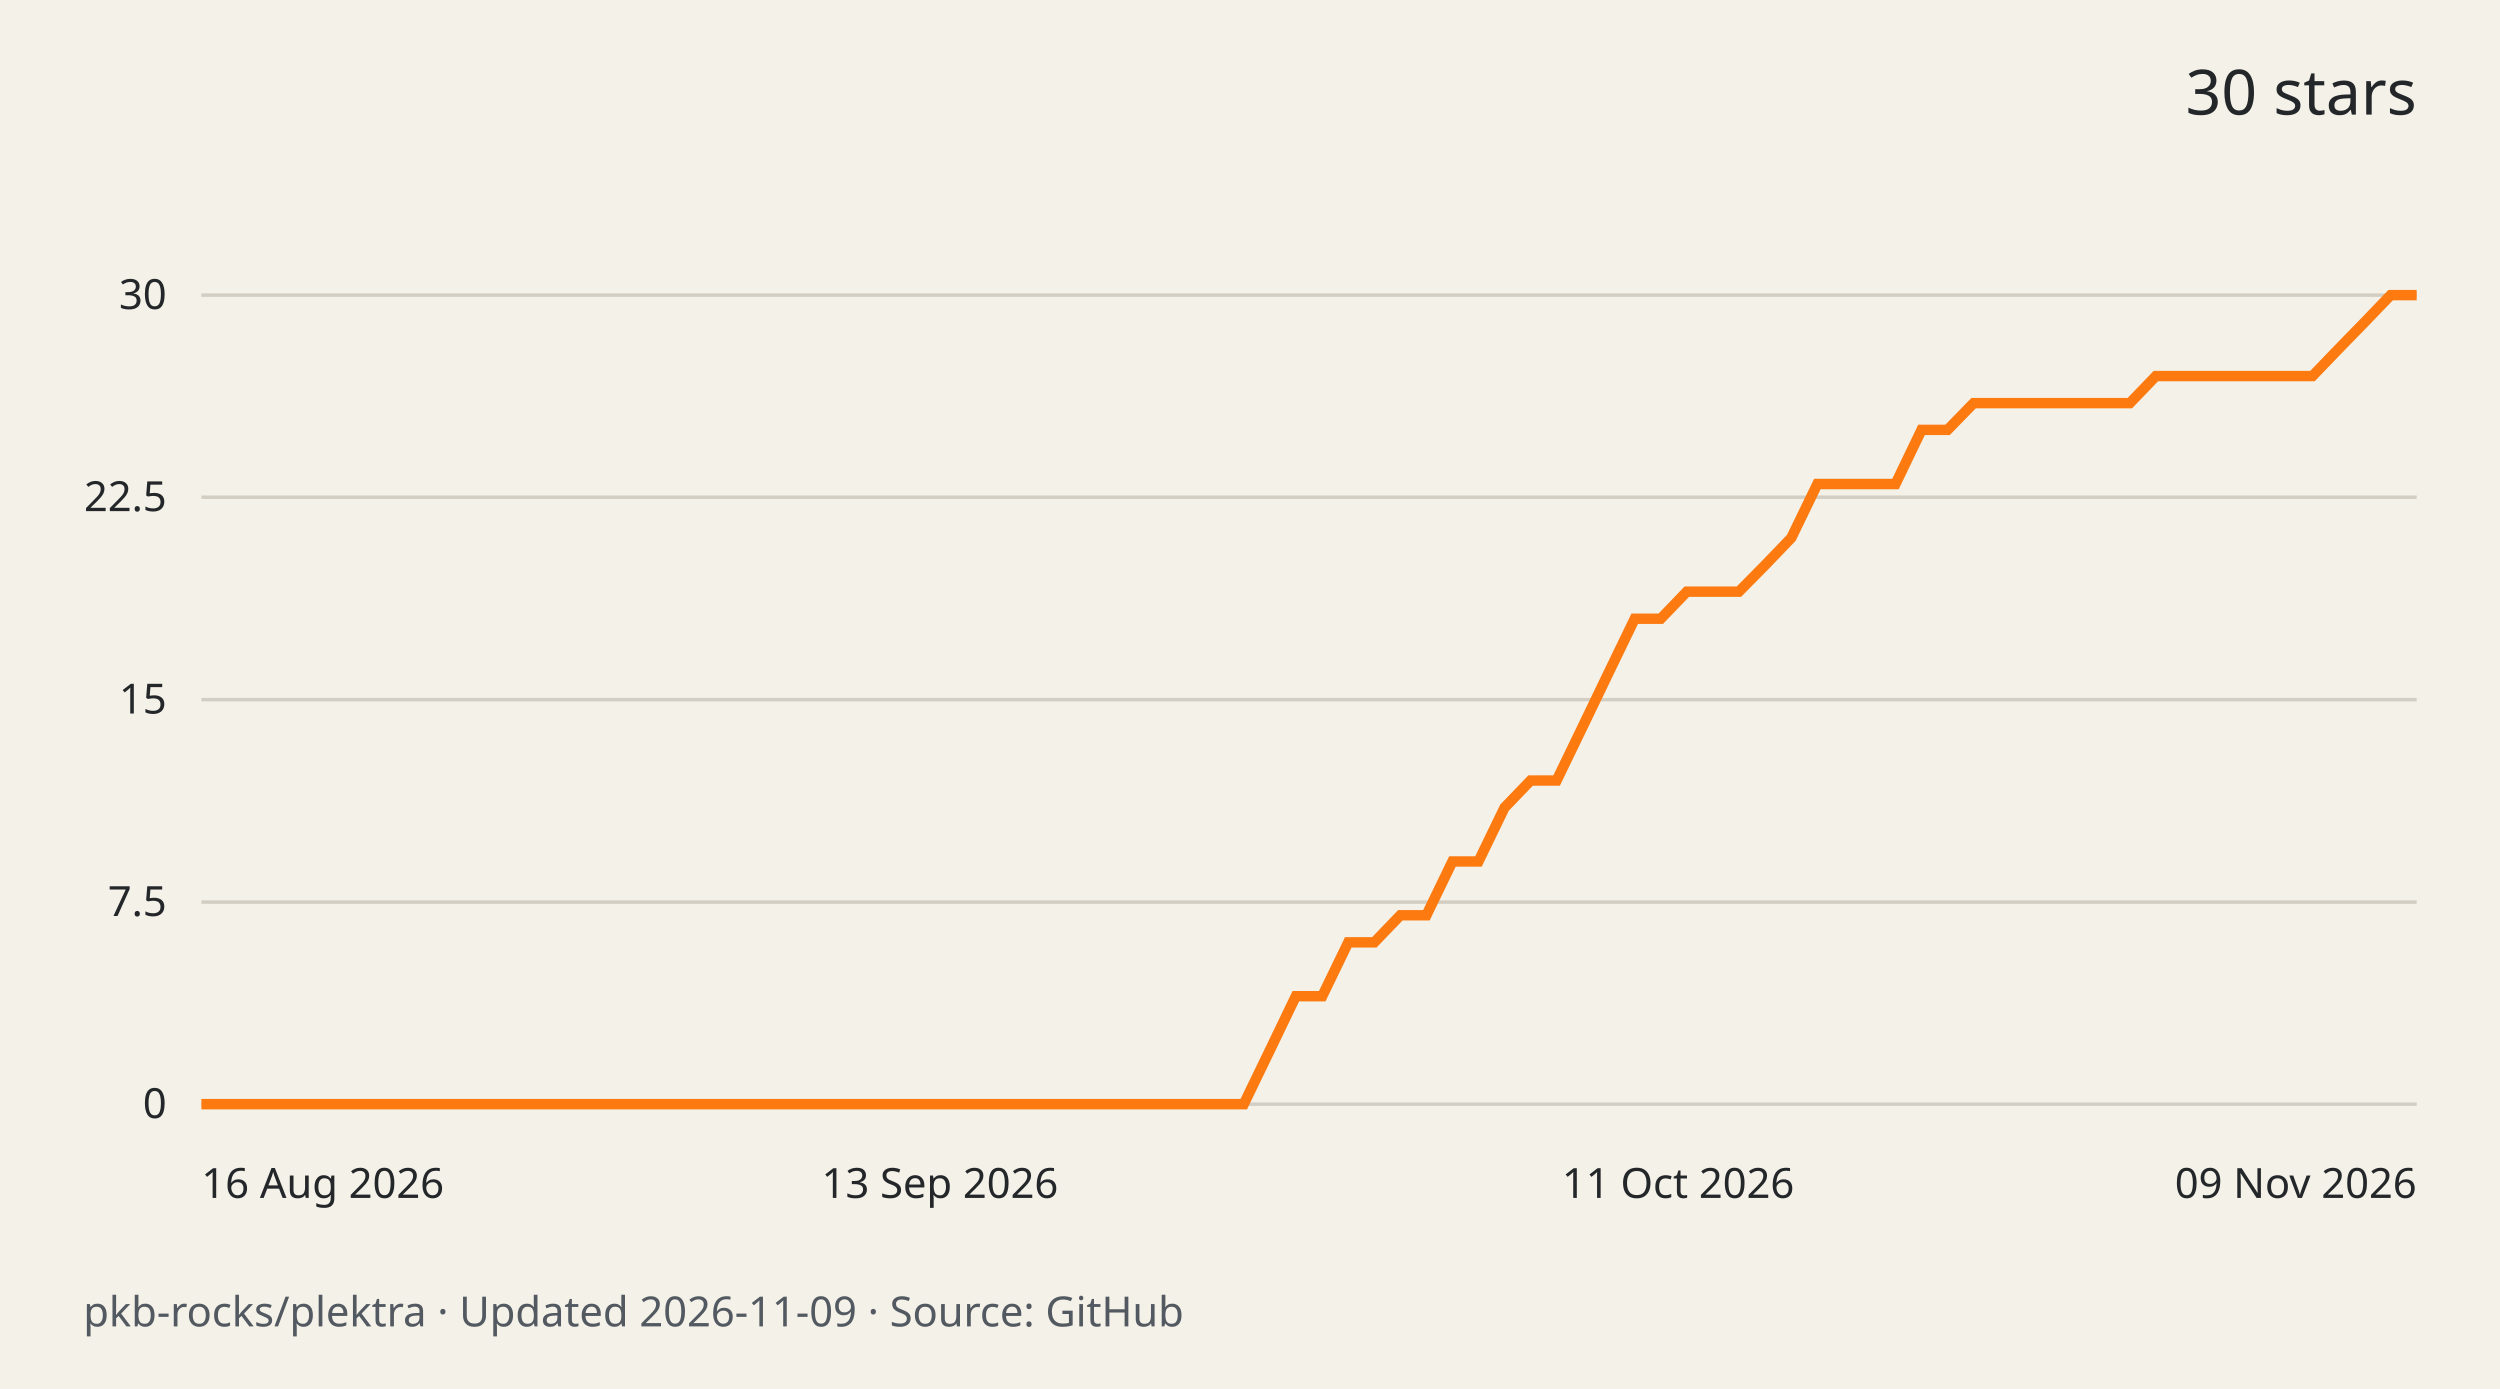
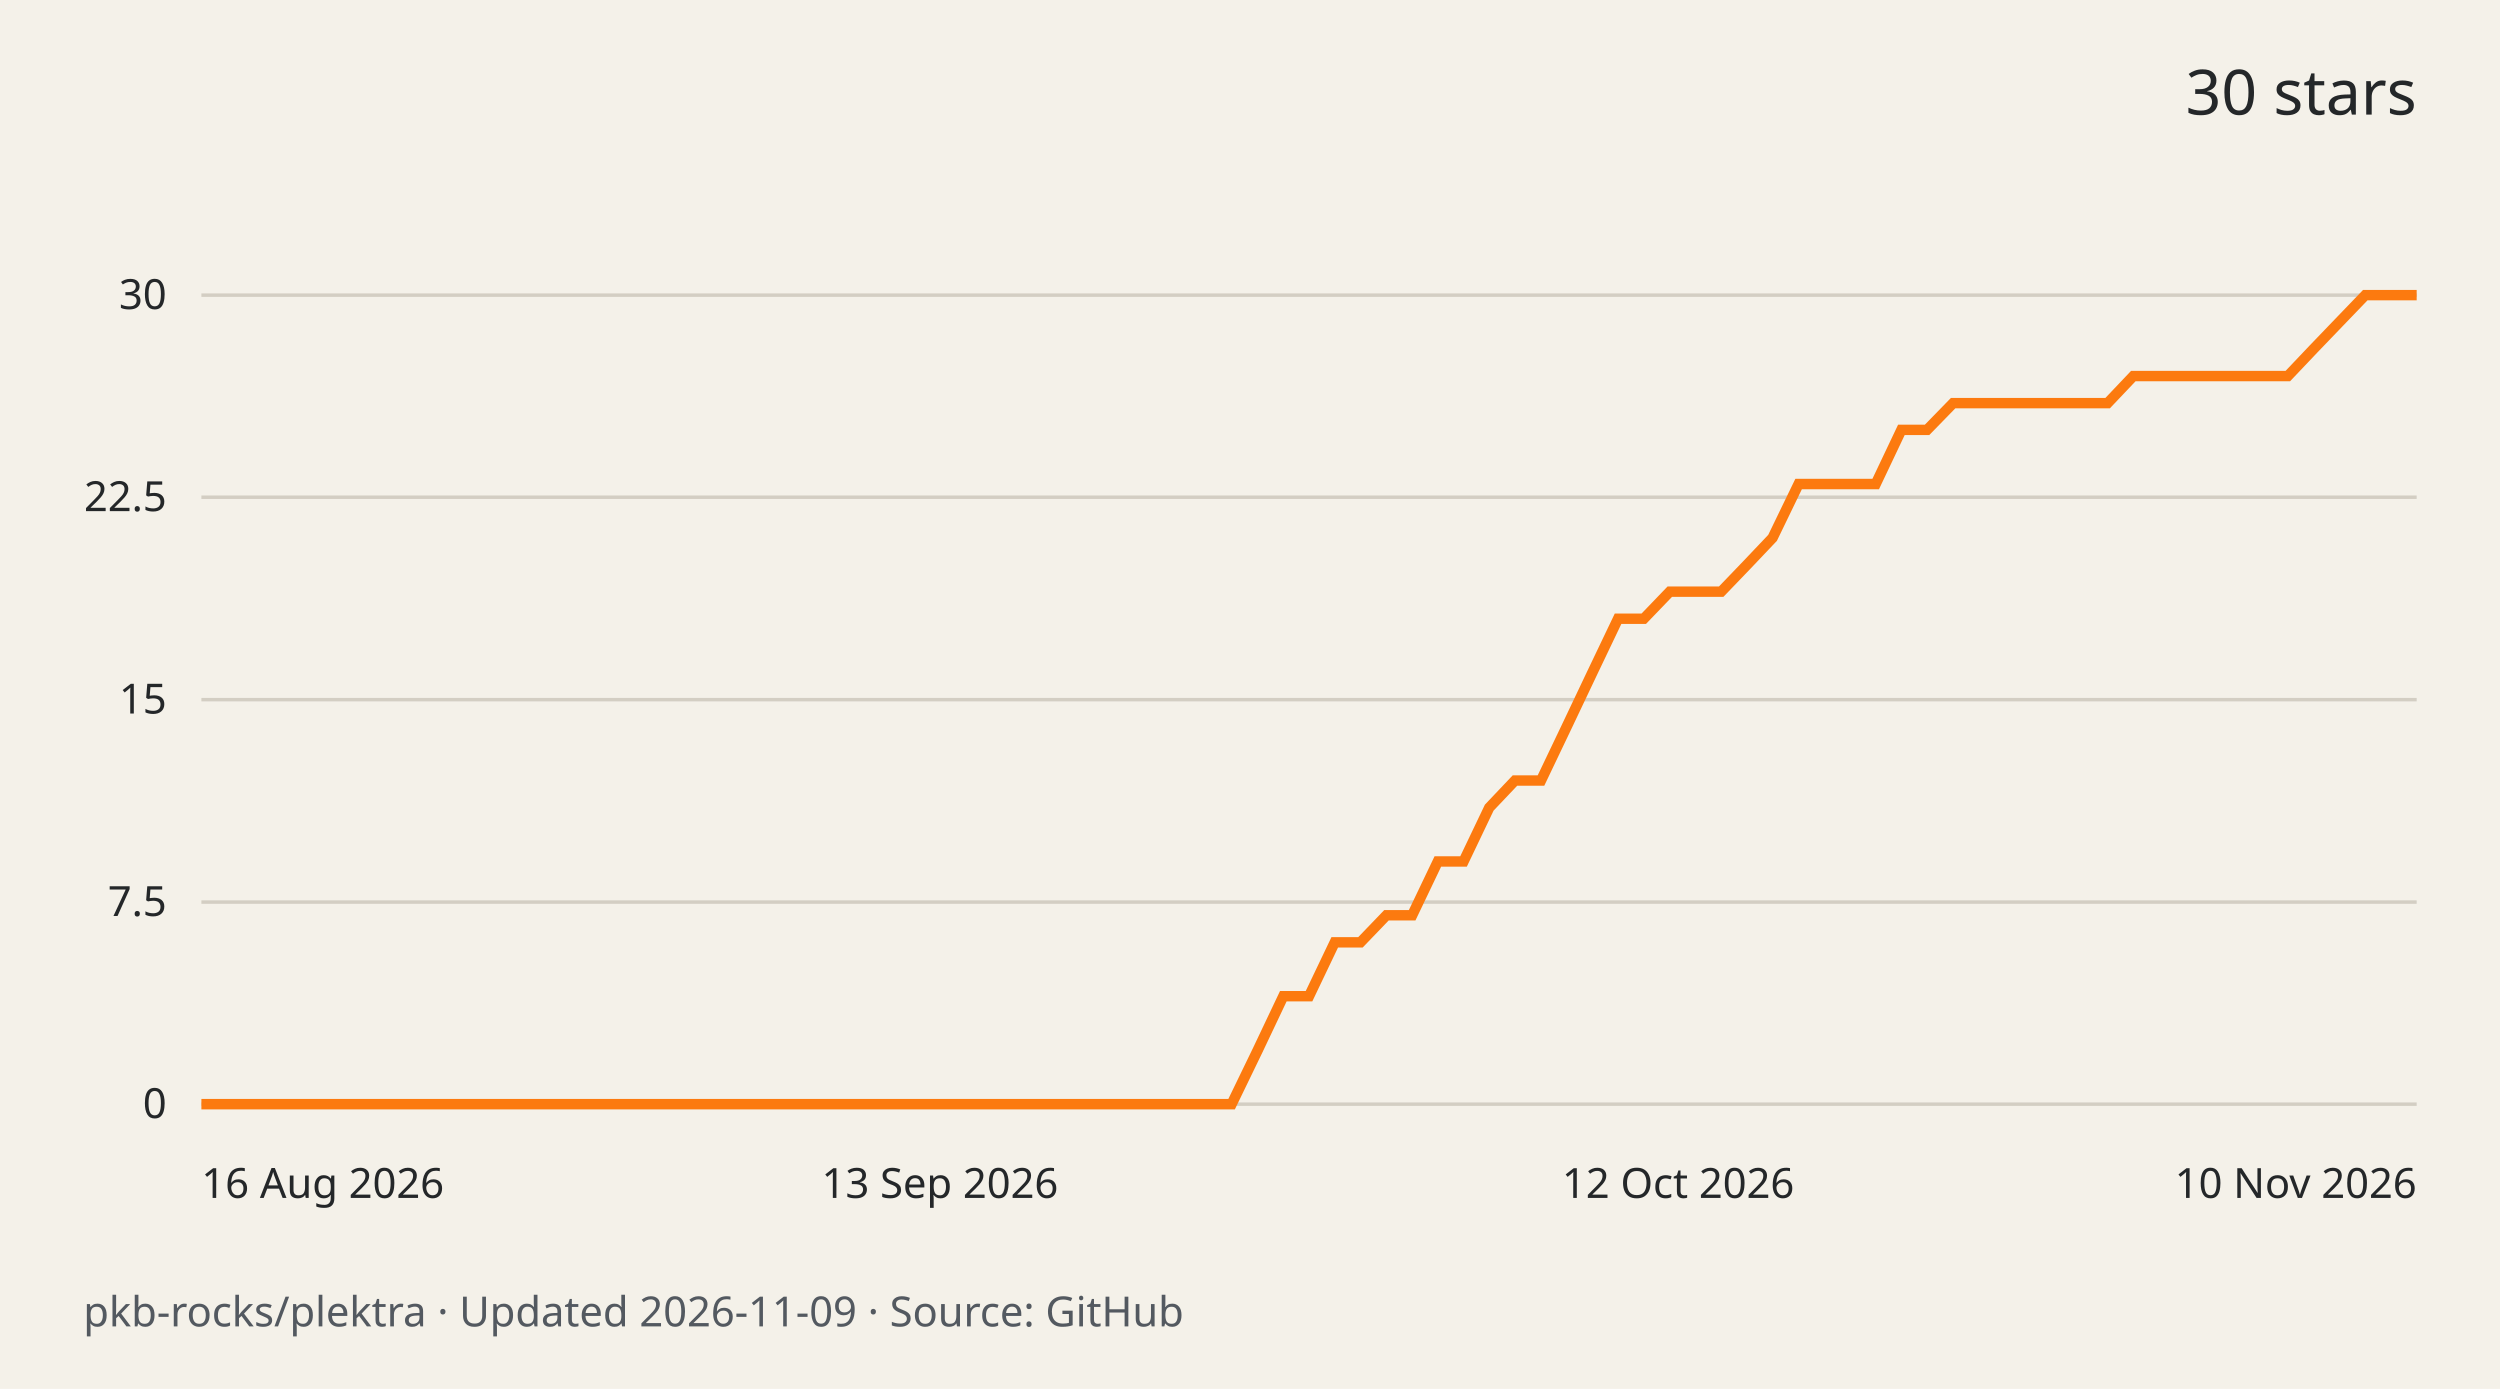
<svg xmlns="http://www.w3.org/2000/svg" width="720" height="400" viewBox="0 0 720 400" role="img" aria-labelledby="title desc">
  <rect width="720" height="400" fill="#f4f1e9" />
  <g font-family="system-ui,sans-serif" fill="#242729">
    <text x="696" y="33" text-anchor="end" font-size="18">30 stars</text>
    <path d="M58 318.0H696" stroke="#d3cec3" />
    <text x="48" y="322.0" text-anchor="end" font-size="12">0</text>
    <path d="M58 259.8H696" stroke="#d3cec3" />
    <text x="48" y="263.8" text-anchor="end" font-size="12">7.5</text>
    <path d="M58 201.5H696" stroke="#d3cec3" />
    <text x="48" y="205.5" text-anchor="end" font-size="12">15</text>
    <path d="M58 143.2H696" stroke="#d3cec3" />
    <text x="48" y="147.2" text-anchor="end" font-size="12">22.5</text>
    <path d="M58 85.0H696" stroke="#d3cec3" />
    <text x="48" y="89.0" text-anchor="end" font-size="12">30</text>
-     <path d="M58.0 318.0 L65.5 318.0 L73.0 318.0 L80.5 318.0 L88.0 318.0 L95.5 318.0 L103.0 318.0 L110.5 318.0 L118.0 318.0 L125.6 318.0 L133.1 318.0 L140.6 318.0 L148.1 318.0 L155.6 318.0 L163.1 318.0 L170.6 318.0 L178.1 318.0 L185.6 318.0 L193.1 318.0 L200.6 318.0 L208.1 318.0 L215.6 318.0 L223.1 318.0 L230.6 318.0 L238.1 318.0 L245.6 318.0 L253.2 318.0 L260.7 318.0 L268.2 318.0 L275.7 318.0 L283.2 318.0 L290.7 318.0 L298.2 318.0 L305.7 318.0 L313.2 318.0 L320.7 318.0 L328.2 318.0 L335.7 318.0 L343.2 318.0 L350.7 318.0 L358.2 318.0 L365.7 302.5 L373.2 286.9 L380.8 286.9 L388.3 271.4 L395.8 271.4 L403.3 263.6 L410.8 263.6 L418.3 248.1 L425.8 248.1 L433.3 232.6 L440.8 224.8 L448.3 224.8 L455.8 209.3 L463.3 193.7 L470.8 178.2 L478.3 178.2 L485.8 170.4 L493.3 170.4 L500.8 170.4 L508.4 162.7 L515.9 154.9 L523.4 139.4 L530.9 139.4 L538.4 139.4 L545.9 139.4 L553.4 123.8 L560.9 123.8 L568.4 116.1 L575.9 116.1 L583.4 116.1 L590.9 116.1 L598.4 116.1 L605.9 116.1 L613.4 116.1 L620.9 108.3 L628.4 108.3 L636.0 108.3 L643.5 108.3 L651.0 108.3 L658.5 108.3 L666.0 108.3 L673.5 100.5 L681.0 92.8 L688.5 85.0 L696.0 85.0" fill="none" stroke="#fc7a0f" stroke-width="3" />
+     <path d="M58.0 318.0 L65.4 318.0 L72.8 318.0 L80.3 318.0 L87.7 318.0 L95.1 318.0 L102.5 318.0 L109.9 318.0 L117.3 318.0 L124.8 318.0 L132.2 318.0 L139.6 318.0 L147.0 318.0 L154.4 318.0 L161.9 318.0 L169.3 318.0 L176.7 318.0 L184.1 318.0 L191.5 318.0 L199.0 318.0 L206.4 318.0 L213.8 318.0 L221.2 318.0 L228.6 318.0 L236.0 318.0 L243.5 318.0 L250.9 318.0 L258.3 318.0 L265.7 318.0 L273.1 318.0 L280.6 318.0 L288.0 318.0 L295.4 318.0 L302.8 318.0 L310.2 318.0 L317.7 318.0 L325.1 318.0 L332.5 318.0 L339.9 318.0 L347.3 318.0 L354.7 318.0 L362.2 302.5 L369.6 286.9 L377.0 286.9 L384.4 271.4 L391.8 271.4 L399.3 263.6 L406.7 263.6 L414.1 248.1 L421.5 248.1 L428.9 232.6 L436.3 224.8 L443.8 224.8 L451.2 209.3 L458.6 193.7 L466.0 178.2 L473.4 178.2 L480.9 170.4 L488.3 170.4 L495.7 170.4 L503.1 162.7 L510.5 154.9 L518.0 139.4 L525.4 139.4 L532.8 139.4 L540.2 139.4 L547.6 123.8 L555.0 123.8 L562.5 116.1 L569.9 116.1 L577.3 116.1 L584.7 116.1 L592.1 116.1 L599.6 116.1 L607.0 116.1 L614.4 108.3 L621.8 108.3 L629.2 108.3 L636.7 108.3 L644.1 108.3 L651.5 108.3 L658.9 108.3 L666.3 100.5 L673.7 92.8 L681.2 85.0 L688.6 85.0 L696.0 85.0" fill="none" stroke="#fc7a0f" stroke-width="3" />
    <text x="58.0" y="345" text-anchor="start" font-size="12">16 Aug 2026</text>
    <text x="270.7" y="345" text-anchor="middle" font-size="12">13 Sep 2026</text>
-     <text x="483.3" y="345" text-anchor="middle" font-size="12">11 Oct 2026</text>
-     <text x="696.0" y="345" text-anchor="end" font-size="12">09 Nov 2026</text>
+     <text x="483.3" y="345" text-anchor="middle" font-size="12">12 Oct 2026</text>
+     <text x="696.0" y="345" text-anchor="end" font-size="12">10 Nov 2026</text>
    <text x="24" y="382" font-size="12" fill="#535960">pkb-rocks/plektra · Updated 2026-11-09 · Source: GitHub</text>
  </g>
</svg>
